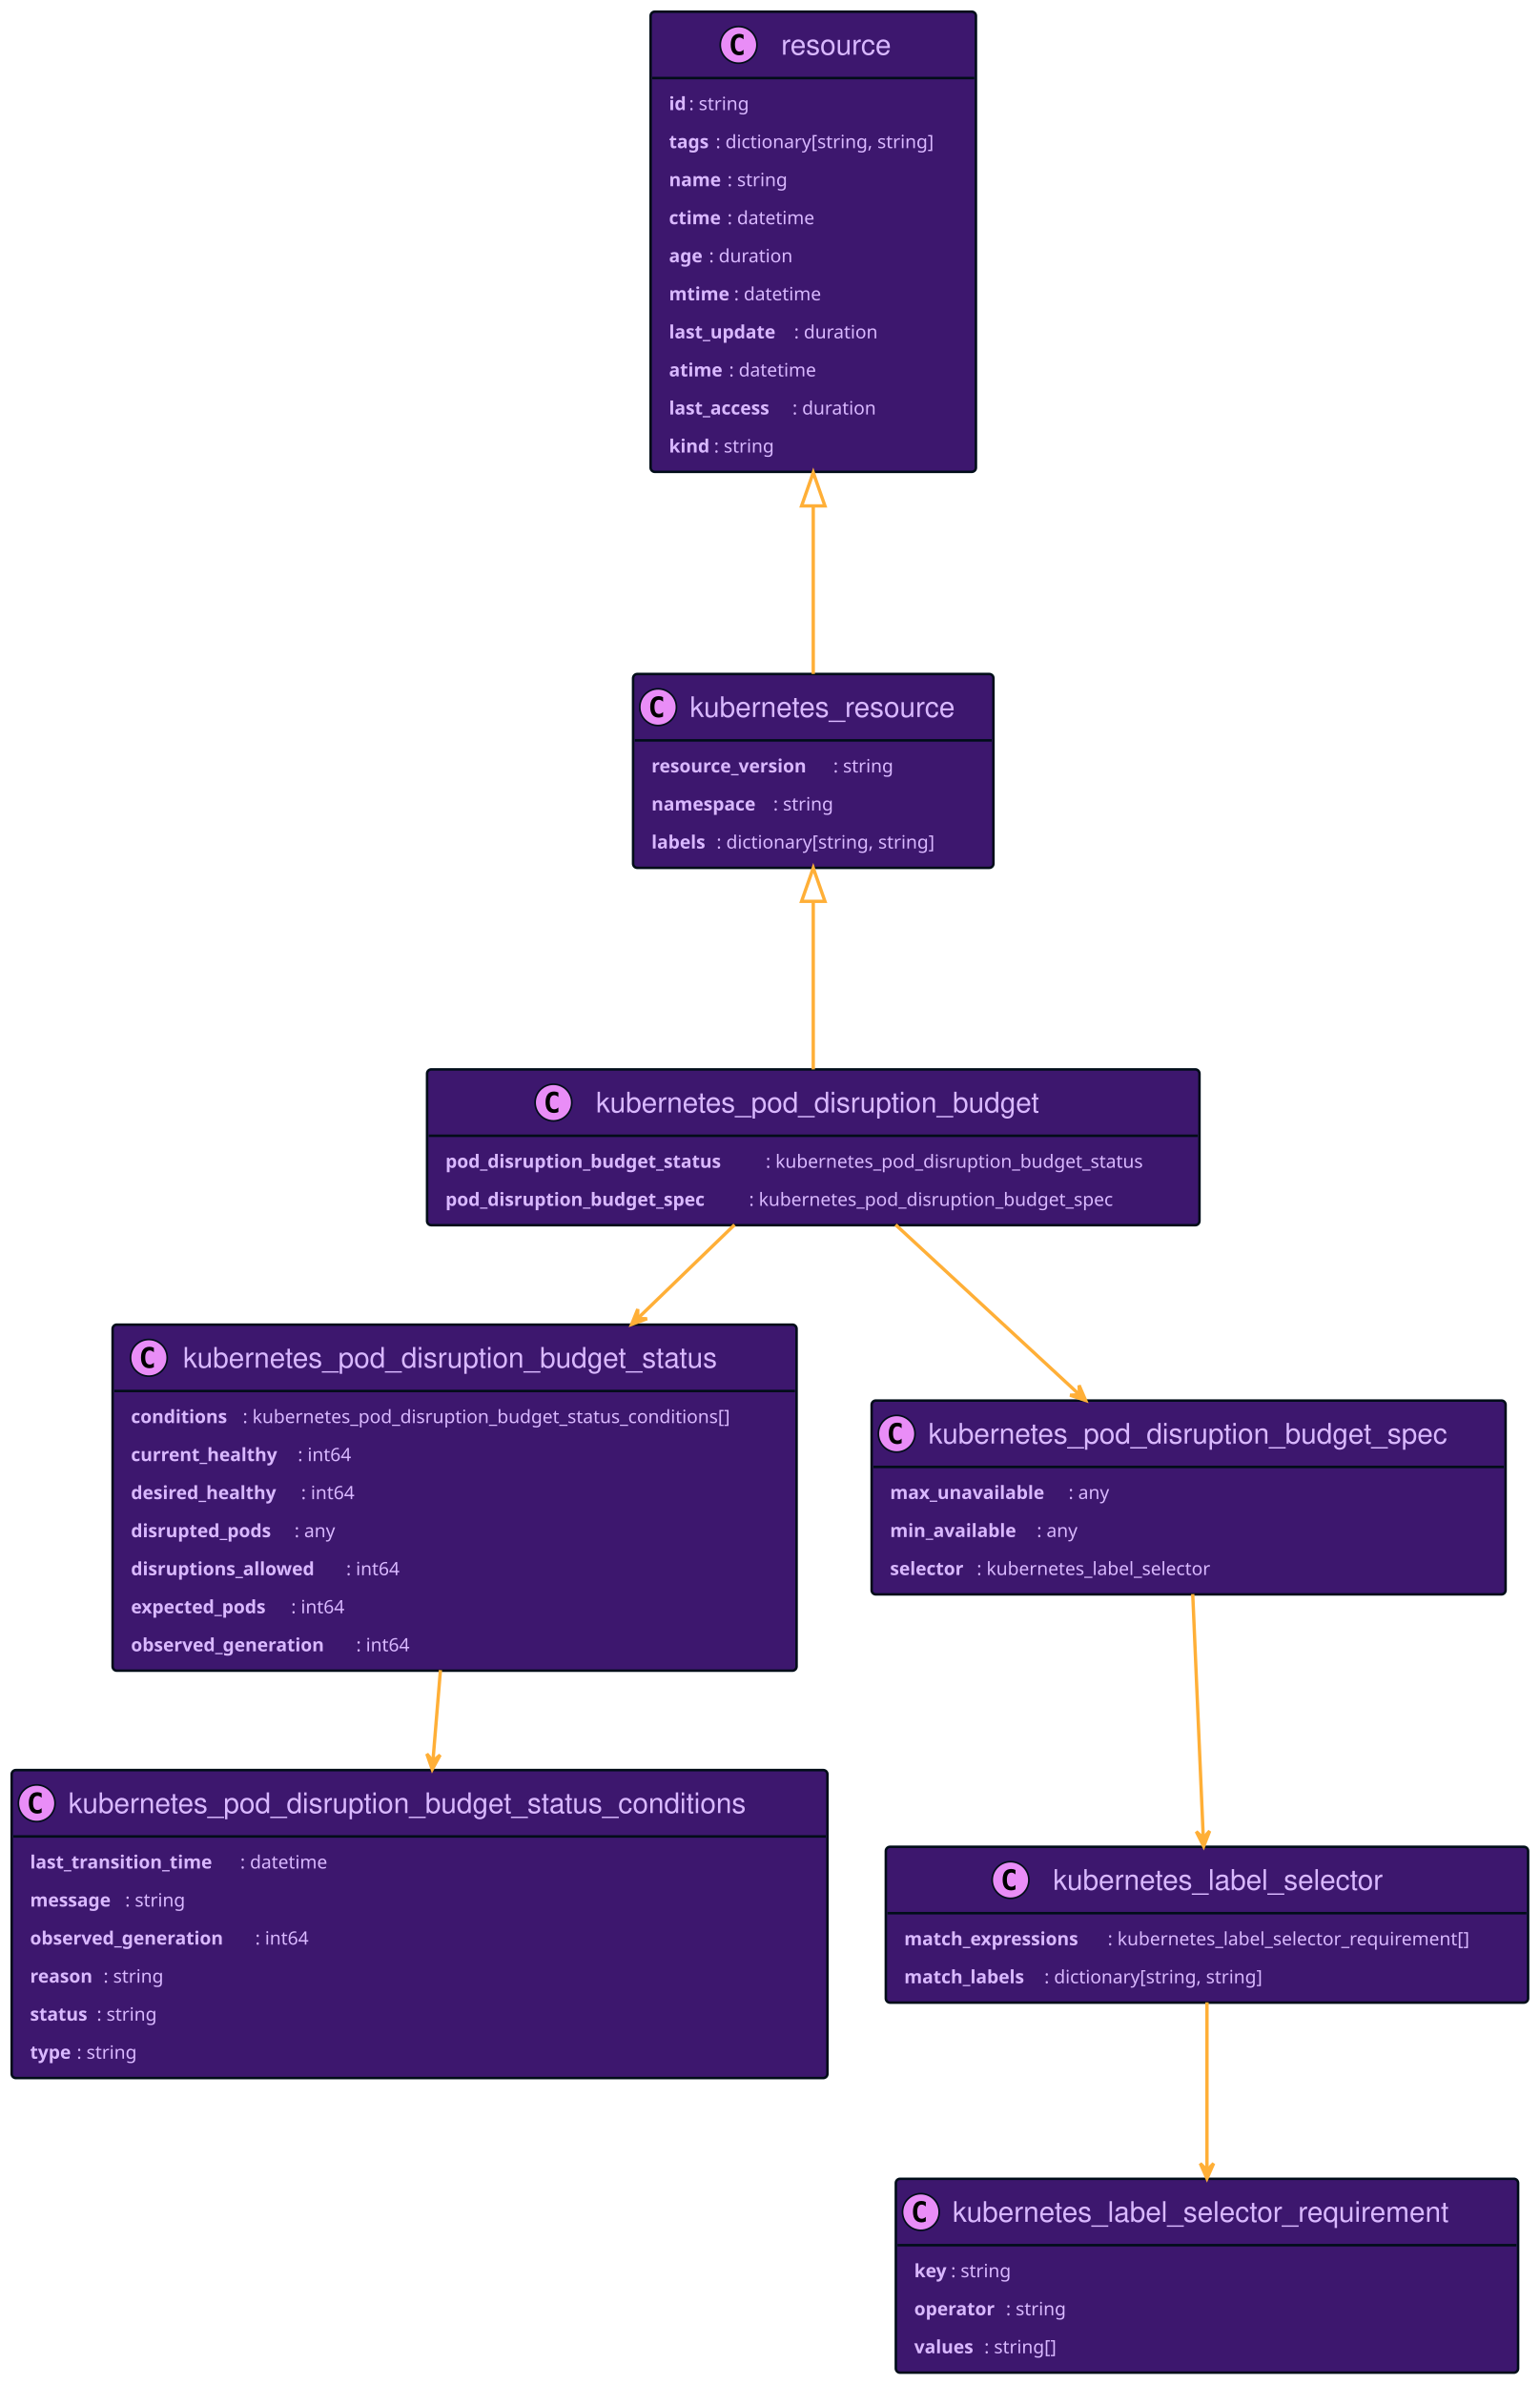
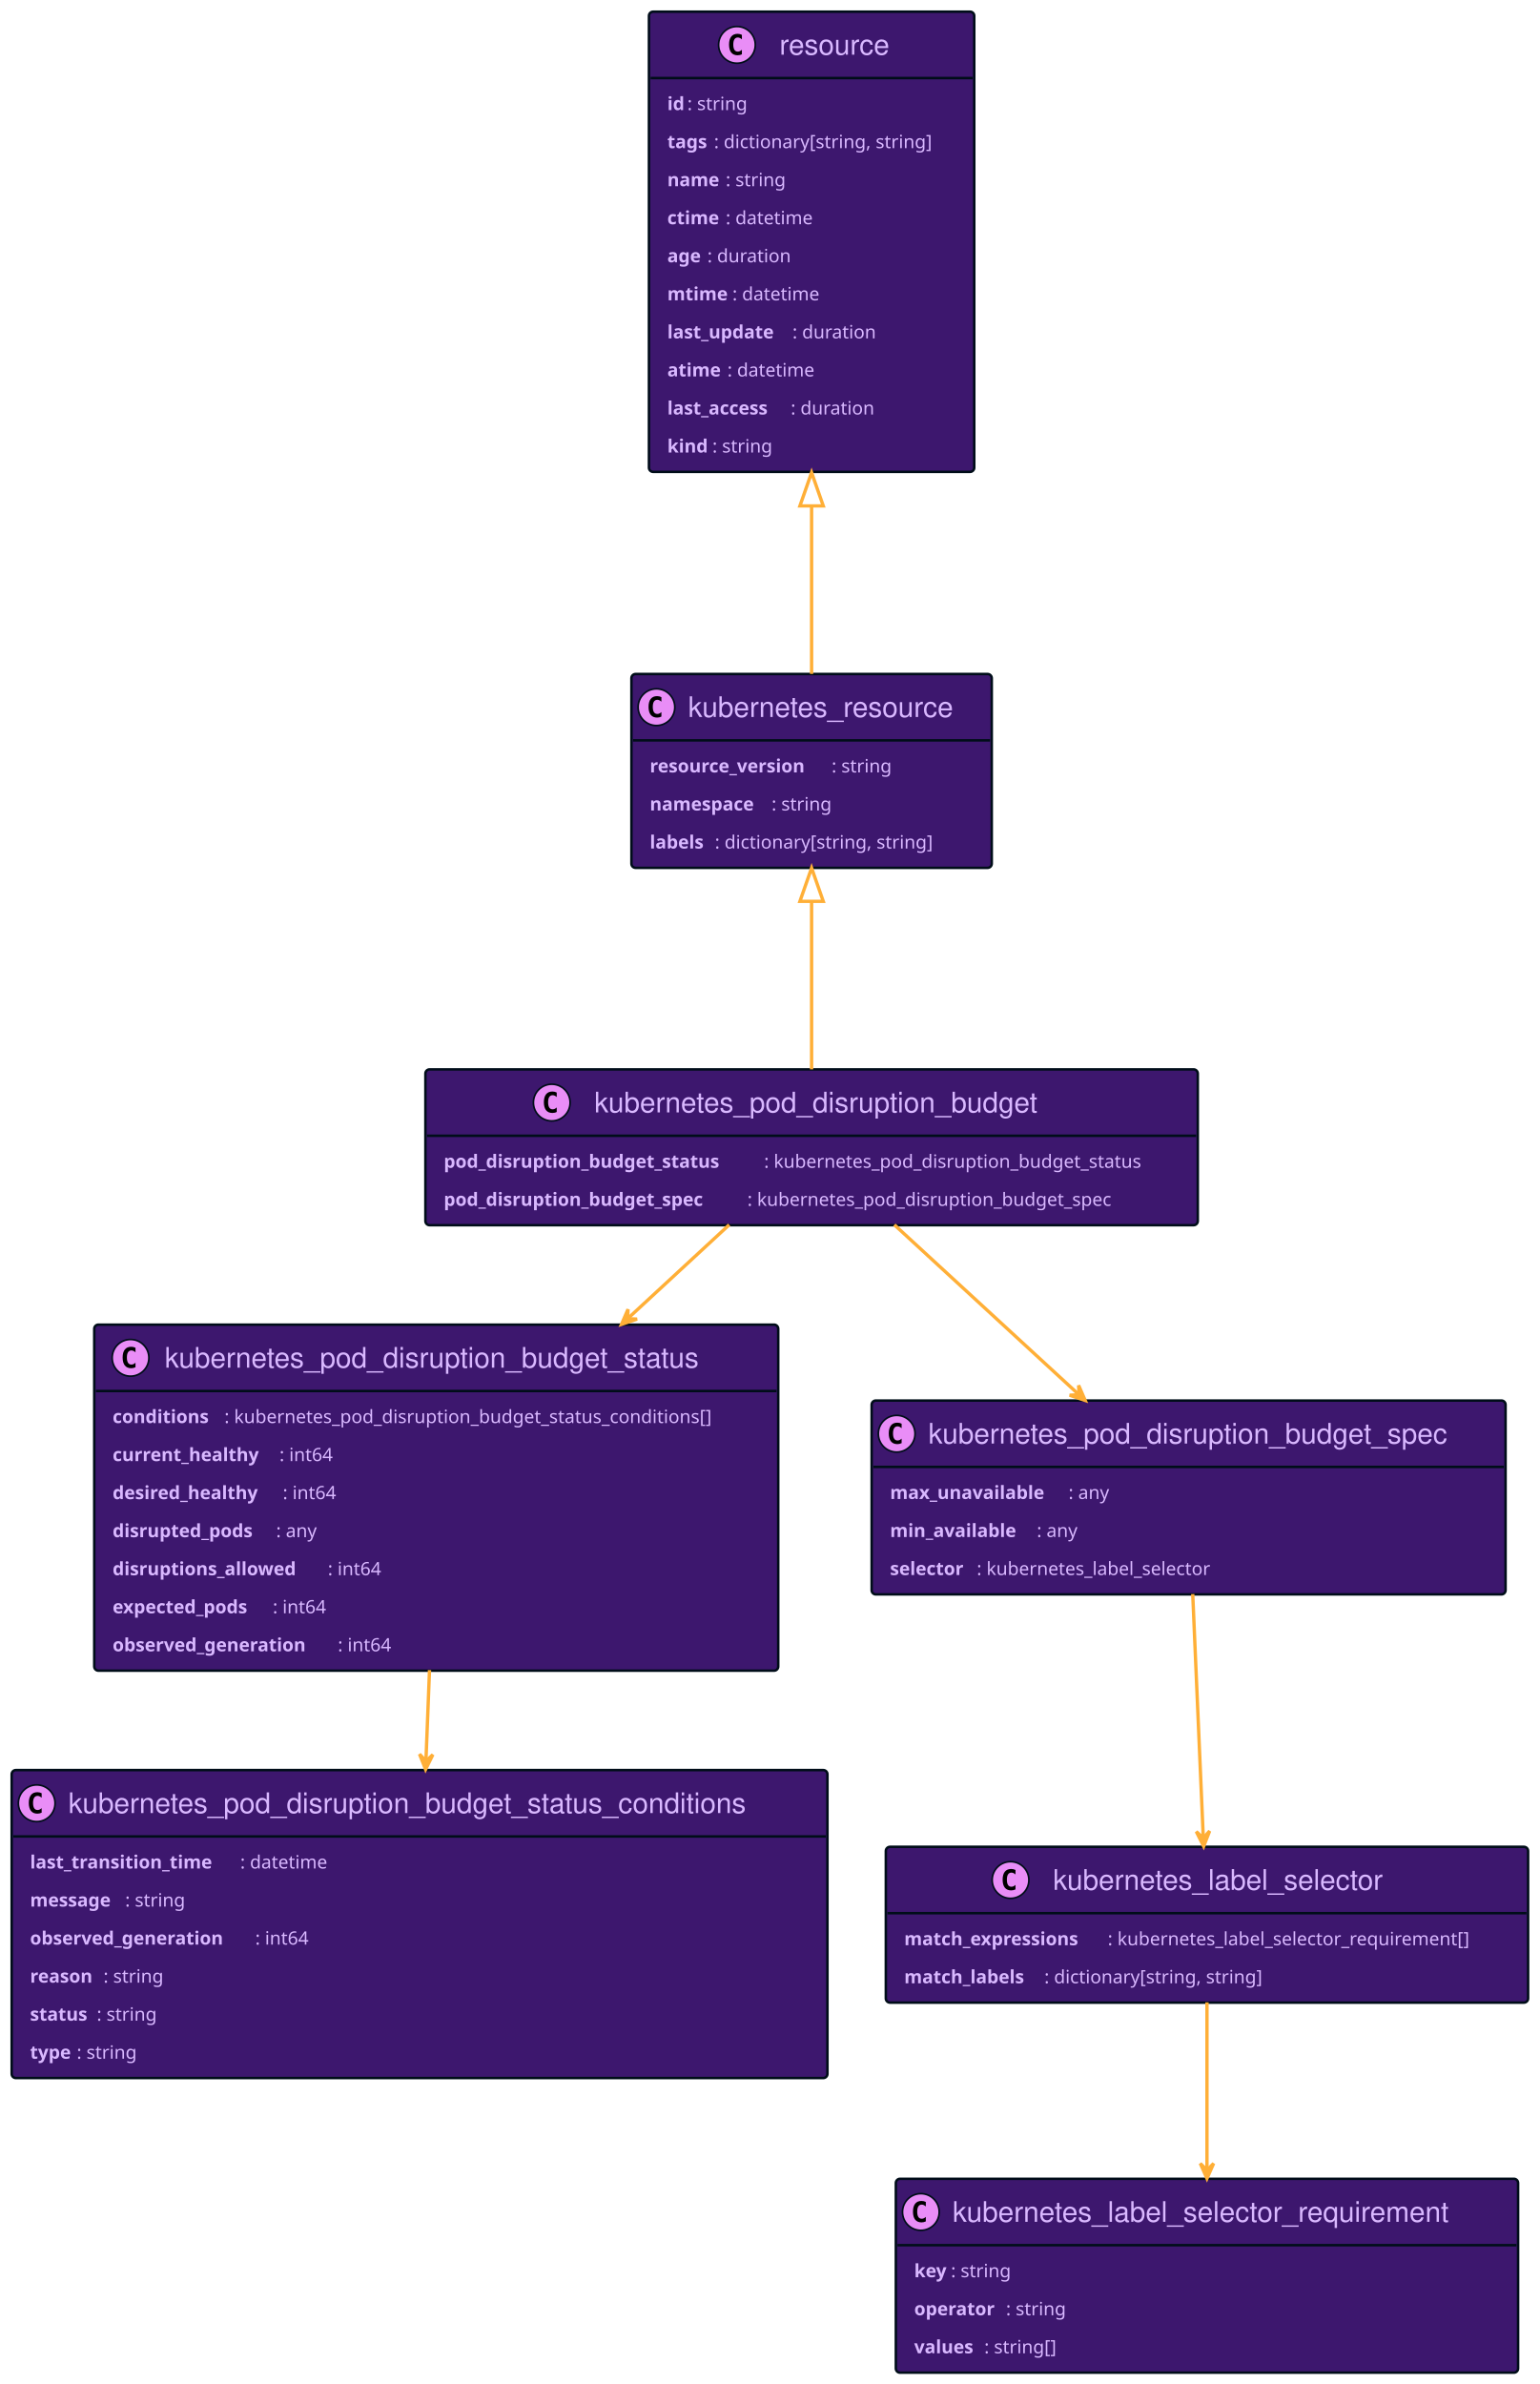
<svg xmlns="http://www.w3.org/2000/svg" xmlns:xlink="http://www.w3.org/1999/xlink" width="923" height="1429" preserveAspectRatio="none" style="width:923px;height:1429px;background:#00000000">
-   <a xlink:actuate="onRequest" xlink:href="#a" xlink:show="new" xlink:title="#kubernetes_resource" xlink:type="simple" target="_top">
-     <rect id="a" width="216" height="116.203" x="379.5" y="404" fill="#3D176E" rx="2.5" ry="2.5" style="stroke:#000d19;stroke-width:1.5" />
-     <circle cx="394.5" cy="423.894" r="11" fill="#E98DF7" style="stroke:#000d19;stroke-width:1" />
-     <path d="M397.469 429.535q-.578.297-1.219.438-.64.156-1.344.156-2.5 0-3.828-1.64-1.312-1.657-1.312-4.782t1.312-4.781q1.328-1.656 3.828-1.656.703 0 1.344.156.656.156 1.219.453v2.719q-.625-.579-1.219-.844-.594-.281-1.219-.281-1.344 0-2.031 1.078-.688 1.062-.688 3.156 0 2.094.688 3.172.688 1.062 2.031 1.062.625 0 1.219-.265.594-.281 1.219-.86v2.72Z" />
-     <text x="413.5" y="429.78" fill="#D9B8FF" font-family="Helvetica" font-size="17" textLength="174">kubernetes_resource</text>
-     <path d="M380.5 443.789h214" style="stroke:#000d19;stroke-width:1.5" />
-     <text x="390.5" y="463" fill="#D9B8FF" font-family="sans-serif" font-size="11" font-weight="bold" textLength="109">resource_version</text>
-     <text x="499.5" y="463" fill="#D9B8FF" font-family="sans-serif" font-size="11" textLength="41">: string</text>
-     <text x="390.5" y="485.804" fill="#D9B8FF" font-family="sans-serif" font-size="11" font-weight="bold" textLength="73">namespace</text>
-     <text x="463.5" y="485.804" fill="#D9B8FF" font-family="sans-serif" font-size="11" textLength="41">: string</text>
-     <text x="390.5" y="508.609" fill="#D9B8FF" font-family="sans-serif" font-size="11" font-weight="bold" textLength="39">labels</text>
-     <text x="429.5" y="508.609" fill="#D9B8FF" font-family="sans-serif" font-size="11" textLength="145">: dictionary[string, string]</text>
+   <a xlink:actuate="onRequest" xlink:href="#a" xlink:show="new" xlink:title="#resource" xlink:type="simple" target="_top">
+     <rect id="a" width="195" height="275.836" x="389" y="7" fill="#3D176E" rx="2.5" ry="2.5" style="stroke:#000d19;stroke-width:1.5" />
+     <circle cx="441.75" cy="26.895" r="11" fill="#E98DF7" style="stroke:#000d19;stroke-width:1" />
+     <path d="M444.719 32.535q-.578.297-1.219.438-.64.156-1.344.156-2.5 0-3.828-1.64-1.312-1.657-1.312-4.782t1.312-4.781q1.328-1.656 3.828-1.656.703 0 1.344.156.656.156 1.219.453v2.719q-.625-.578-1.219-.844-.594-.281-1.219-.281-1.344 0-2.031 1.078-.688 1.062-.688 3.156 0 2.094.688 3.172.688 1.062 2.031 1.062.625 0 1.219-.265.594-.281 1.219-.86v2.72Z" />
+     <text x="467.25" y="32.78" fill="#D9B8FF" font-family="Helvetica" font-size="17" textLength="71">resource</text>
+     <path d="M390 46.789h193" style="stroke:#000d19;stroke-width:1.5" />
+     <text x="400" y="65.999" fill="#D9B8FF" font-family="sans-serif" font-size="11" font-weight="bold" textLength="12">id</text>
+     <text x="412" y="65.999" fill="#D9B8FF" font-family="sans-serif" font-size="11" textLength="41">: string</text>
+     <text x="400" y="88.804" fill="#D9B8FF" font-family="sans-serif" font-size="11" font-weight="bold" textLength="28">tags</text>
+     <text x="428" y="88.804" fill="#D9B8FF" font-family="sans-serif" font-size="11" textLength="145">: dictionary[string, string]</text>
+     <text x="400" y="111.609" fill="#D9B8FF" font-family="sans-serif" font-size="11" font-weight="bold" textLength="35">name</text>
+     <text x="435" y="111.609" fill="#D9B8FF" font-family="sans-serif" font-size="11" textLength="41">: string</text>
+     <text x="400" y="134.414" fill="#D9B8FF" font-family="sans-serif" font-size="11" font-weight="bold" textLength="35">ctime</text>
+     <text x="435" y="134.414" fill="#D9B8FF" font-family="sans-serif" font-size="11" textLength="58">: datetime</text>
+     <text x="400" y="157.218" fill="#D9B8FF" font-family="sans-serif" font-size="11" font-weight="bold" textLength="24">age</text>
+     <text x="424" y="157.218" fill="#D9B8FF" font-family="sans-serif" font-size="11" textLength="55">: duration</text>
+     <text x="400" y="180.023" fill="#D9B8FF" font-family="sans-serif" font-size="11" font-weight="bold" textLength="39">mtime</text>
+     <text x="439" y="180.023" fill="#D9B8FF" font-family="sans-serif" font-size="11" textLength="58">: datetime</text>
+     <text x="400" y="202.828" fill="#D9B8FF" font-family="sans-serif" font-size="11" font-weight="bold" textLength="75">last_update</text>
+     <text x="475" y="202.828" fill="#D9B8FF" font-family="sans-serif" font-size="11" textLength="55">: duration</text>
+     <text x="400" y="225.632" fill="#D9B8FF" font-family="sans-serif" font-size="11" font-weight="bold" textLength="36">atime</text>
+     <text x="436" y="225.632" fill="#D9B8FF" font-family="sans-serif" font-size="11" textLength="58">: datetime</text>
+     <text x="400" y="248.437" fill="#D9B8FF" font-family="sans-serif" font-size="11" font-weight="bold" textLength="74">last_access</text>
+     <text x="474" y="248.437" fill="#D9B8FF" font-family="sans-serif" font-size="11" textLength="55">: duration</text>
+     <text x="400" y="271.242" fill="#D9B8FF" font-family="sans-serif" font-size="11" font-weight="bold" textLength="27">kind</text>
+     <text x="427" y="271.242" fill="#D9B8FF" font-family="sans-serif" font-size="11" textLength="41">: string</text>
  </a>
-   <a xlink:actuate="onRequest" xlink:href="#b" xlink:show="new" xlink:title="#resource" xlink:type="simple" target="_top">
-     <rect id="b" width="195" height="275.836" x="390" y="7" fill="#3D176E" rx="2.5" ry="2.5" style="stroke:#000d19;stroke-width:1.5" />
-     <circle cx="442.75" cy="26.895" r="11" fill="#E98DF7" style="stroke:#000d19;stroke-width:1" />
-     <path d="M445.719 32.535q-.578.297-1.219.438-.64.156-1.344.156-2.5 0-3.828-1.64-1.312-1.657-1.312-4.782t1.312-4.781q1.328-1.656 3.828-1.656.703 0 1.344.156.656.156 1.219.453v2.719q-.625-.578-1.219-.844-.594-.281-1.219-.281-1.344 0-2.031 1.078-.688 1.062-.688 3.156 0 2.094.688 3.172.688 1.062 2.031 1.062.625 0 1.219-.265.594-.281 1.219-.86v2.72Z" />
-     <text x="468.25" y="32.78" fill="#D9B8FF" font-family="Helvetica" font-size="17" textLength="71">resource</text>
-     <path d="M391 46.789h193" style="stroke:#000d19;stroke-width:1.5" />
-     <text x="401" y="65.999" fill="#D9B8FF" font-family="sans-serif" font-size="11" font-weight="bold" textLength="12">id</text>
-     <text x="413" y="65.999" fill="#D9B8FF" font-family="sans-serif" font-size="11" textLength="41">: string</text>
-     <text x="401" y="88.804" fill="#D9B8FF" font-family="sans-serif" font-size="11" font-weight="bold" textLength="28">tags</text>
-     <text x="429" y="88.804" fill="#D9B8FF" font-family="sans-serif" font-size="11" textLength="145">: dictionary[string, string]</text>
-     <text x="401" y="111.609" fill="#D9B8FF" font-family="sans-serif" font-size="11" font-weight="bold" textLength="35">name</text>
-     <text x="436" y="111.609" fill="#D9B8FF" font-family="sans-serif" font-size="11" textLength="41">: string</text>
-     <text x="401" y="134.414" fill="#D9B8FF" font-family="sans-serif" font-size="11" font-weight="bold" textLength="35">ctime</text>
-     <text x="436" y="134.414" fill="#D9B8FF" font-family="sans-serif" font-size="11" textLength="58">: datetime</text>
-     <text x="401" y="157.218" fill="#D9B8FF" font-family="sans-serif" font-size="11" font-weight="bold" textLength="24">age</text>
-     <text x="425" y="157.218" fill="#D9B8FF" font-family="sans-serif" font-size="11" textLength="55">: duration</text>
-     <text x="401" y="180.023" fill="#D9B8FF" font-family="sans-serif" font-size="11" font-weight="bold" textLength="39">mtime</text>
-     <text x="440" y="180.023" fill="#D9B8FF" font-family="sans-serif" font-size="11" textLength="58">: datetime</text>
-     <text x="401" y="202.828" fill="#D9B8FF" font-family="sans-serif" font-size="11" font-weight="bold" textLength="75">last_update</text>
-     <text x="476" y="202.828" fill="#D9B8FF" font-family="sans-serif" font-size="11" textLength="55">: duration</text>
-     <text x="401" y="225.632" fill="#D9B8FF" font-family="sans-serif" font-size="11" font-weight="bold" textLength="36">atime</text>
-     <text x="437" y="225.632" fill="#D9B8FF" font-family="sans-serif" font-size="11" textLength="58">: datetime</text>
-     <text x="401" y="248.437" fill="#D9B8FF" font-family="sans-serif" font-size="11" font-weight="bold" textLength="74">last_access</text>
-     <text x="475" y="248.437" fill="#D9B8FF" font-family="sans-serif" font-size="11" textLength="55">: duration</text>
-     <text x="401" y="271.242" fill="#D9B8FF" font-family="sans-serif" font-size="11" font-weight="bold" textLength="27">kind</text>
-     <text x="428" y="271.242" fill="#D9B8FF" font-family="sans-serif" font-size="11" textLength="41">: string</text>
+   <a xlink:actuate="onRequest" xlink:href="#b" xlink:show="new" xlink:title="#kubernetes_resource" xlink:type="simple" target="_top">
+     <rect id="b" width="216" height="116.203" x="378.5" y="404" fill="#3D176E" rx="2.5" ry="2.5" style="stroke:#000d19;stroke-width:1.5" />
+     <circle cx="393.5" cy="423.894" r="11" fill="#E98DF7" style="stroke:#000d19;stroke-width:1" />
+     <path d="M396.469 429.535q-.578.297-1.219.438-.64.156-1.344.156-2.5 0-3.828-1.64-1.312-1.657-1.312-4.782t1.312-4.781q1.328-1.656 3.828-1.656.703 0 1.344.156.656.156 1.219.453v2.719q-.625-.579-1.219-.844-.594-.281-1.219-.281-1.344 0-2.031 1.078-.688 1.062-.688 3.156 0 2.094.688 3.172.688 1.062 2.031 1.062.625 0 1.219-.265.594-.281 1.219-.86v2.72Z" />
+     <text x="412.5" y="429.78" fill="#D9B8FF" font-family="Helvetica" font-size="17" textLength="174">kubernetes_resource</text>
+     <path d="M379.5 443.789h214" style="stroke:#000d19;stroke-width:1.5" />
+     <text x="389.5" y="463" fill="#D9B8FF" font-family="sans-serif" font-size="11" font-weight="bold" textLength="109">resource_version</text>
+     <text x="498.5" y="463" fill="#D9B8FF" font-family="sans-serif" font-size="11" textLength="41">: string</text>
+     <text x="389.5" y="485.804" fill="#D9B8FF" font-family="sans-serif" font-size="11" font-weight="bold" textLength="73">namespace</text>
+     <text x="462.5" y="485.804" fill="#D9B8FF" font-family="sans-serif" font-size="11" textLength="41">: string</text>
+     <text x="389.5" y="508.609" fill="#D9B8FF" font-family="sans-serif" font-size="11" font-weight="bold" textLength="39">labels</text>
+     <text x="428.5" y="508.609" fill="#D9B8FF" font-family="sans-serif" font-size="11" textLength="145">: dictionary[string, string]</text>
  </a>
  <a xlink:actuate="onRequest" xlink:href="#c" xlink:show="new" xlink:title="#kubernetes_label_selector" xlink:type="simple" target="_top">
    <rect id="c" width="385" height="93.398" x="531" y="1107" fill="#3D176E" rx="2.5" ry="2.5" style="stroke:#000d19;stroke-width:1.5" />
    <circle cx="605.75" cy="1126.895" r="11" fill="#E98DF7" style="stroke:#000d19;stroke-width:1" />
    <path d="M608.719 1132.535q-.578.297-1.219.438-.64.156-1.344.156-2.5 0-3.828-1.64-1.312-1.657-1.312-4.782t1.312-4.781q1.328-1.656 3.828-1.656.703 0 1.344.156.656.156 1.219.453v2.719q-.625-.578-1.219-.844-.594-.281-1.219-.281-1.343 0-2.031 1.078-.688 1.062-.688 3.156 0 2.094.688 3.172.688 1.062 2.031 1.062.625 0 1.219-.265.594-.281 1.219-.86v2.72Z" />
    <text x="631.25" y="1132.78" fill="#D9B8FF" font-family="Helvetica" font-size="17" textLength="217">kubernetes_label_selector</text>
    <path d="M532 1146.789h383" style="stroke:#000d19;stroke-width:1.5" />
    <text x="542" y="1165.999" fill="#D9B8FF" font-family="sans-serif" font-size="11" font-weight="bold" textLength="122">match_expressions</text>
    <text x="664" y="1165.999" fill="#D9B8FF" font-family="sans-serif" font-size="11" textLength="241">: kubernetes_label_selector_requirement[]</text>
    <text x="542" y="1188.804" fill="#D9B8FF" font-family="sans-serif" font-size="11" font-weight="bold" textLength="84">match_labels</text>
    <text x="626" y="1188.804" fill="#D9B8FF" font-family="sans-serif" font-size="11" textLength="145">: dictionary[string, string]</text>
  </a>
  <a xlink:actuate="onRequest" xlink:href="#d" xlink:show="new" xlink:title="#kubernetes_label_selector_requirement" xlink:type="simple" target="_top">
    <rect id="d" width="373" height="116.203" x="537" y="1306" fill="#3D176E" rx="2.5" ry="2.5" style="stroke:#000d19;stroke-width:1.5" />
    <circle cx="552" cy="1325.895" r="11" fill="#E98DF7" style="stroke:#000d19;stroke-width:1" />
    <path d="M554.969 1331.535q-.578.297-1.219.438-.64.156-1.344.156-2.5 0-3.828-1.64-1.312-1.657-1.312-4.782t1.312-4.781q1.328-1.656 3.828-1.656.703 0 1.344.156.656.156 1.219.453v2.719q-.625-.578-1.219-.844-.594-.281-1.219-.281-1.343 0-2.031 1.078-.688 1.062-.688 3.156 0 2.094.688 3.172.688 1.062 2.031 1.062.625 0 1.219-.265.594-.281 1.219-.86v2.72Z" />
    <text x="571" y="1331.78" fill="#D9B8FF" font-family="Helvetica" font-size="17" textLength="331">kubernetes_label_selector_requirement</text>
    <path d="M538 1345.789h371" style="stroke:#000d19;stroke-width:1.5" />
    <text x="548" y="1364.999" fill="#D9B8FF" font-family="sans-serif" font-size="11" font-weight="bold" textLength="22">key</text>
    <text x="570" y="1364.999" fill="#D9B8FF" font-family="sans-serif" font-size="11" textLength="41">: string</text>
    <text x="548" y="1387.804" fill="#D9B8FF" font-family="sans-serif" font-size="11" font-weight="bold" textLength="55">operator</text>
    <text x="603" y="1387.804" fill="#D9B8FF" font-family="sans-serif" font-size="11" textLength="41">: string</text>
    <text x="548" y="1410.609" fill="#D9B8FF" font-family="sans-serif" font-size="11" font-weight="bold" textLength="42">values</text>
    <text x="590" y="1410.609" fill="#D9B8FF" font-family="sans-serif" font-size="11" textLength="49">: string[]</text>
  </a>
  <a xlink:actuate="onRequest" xlink:href="#e" xlink:show="new" xlink:title="#kubernetes_pod_disruption_budget_status" xlink:type="simple" target="_top">
-     <rect id="e" width="410" height="207.422" x="67.5" y="794" fill="#3D176E" rx="2.5" ry="2.5" style="stroke:#000d19;stroke-width:1.5" />
-     <circle cx="89.25" cy="813.894" r="11" fill="#E98DF7" style="stroke:#000d19;stroke-width:1" />
-     <path d="M92.219 819.535q-.578.297-1.219.438-.64.156-1.344.156-2.5 0-3.828-1.64-1.312-1.657-1.312-4.782t1.312-4.781q1.328-1.657 3.828-1.657.703 0 1.344.157.656.156 1.219.453v2.719q-.625-.578-1.219-.844-.594-.281-1.219-.281-1.344 0-2.031 1.078-.688 1.062-.688 3.156 0 2.094.688 3.172.688 1.062 2.031 1.062.625 0 1.219-.265.594-.282 1.219-.86v2.72Z" />
-     <text x="109.75" y="819.78" fill="#D9B8FF" font-family="Helvetica" font-size="17" textLength="353">kubernetes_pod_disruption_budget_status</text>
-     <path d="M68.5 833.789h408" style="stroke:#000d19;stroke-width:1.5" />
-     <text x="78.5" y="853" fill="#D9B8FF" font-family="sans-serif" font-size="11" font-weight="bold" textLength="67">conditions</text>
-     <text x="145.5" y="853" fill="#D9B8FF" font-family="sans-serif" font-size="11" textLength="321">: kubernetes_pod_disruption_budget_status_conditions[]</text>
-     <text x="78.5" y="875.804" fill="#D9B8FF" font-family="sans-serif" font-size="11" font-weight="bold" textLength="100">current_healthy</text>
-     <text x="178.5" y="875.804" fill="#D9B8FF" font-family="sans-serif" font-size="11" textLength="36">: int64</text>
-     <text x="78.5" y="898.609" fill="#D9B8FF" font-family="sans-serif" font-size="11" font-weight="bold" textLength="102">desired_healthy</text>
-     <text x="180.5" y="898.609" fill="#D9B8FF" font-family="sans-serif" font-size="11" textLength="36">: int64</text>
-     <text x="78.5" y="921.414" fill="#D9B8FF" font-family="sans-serif" font-size="11" font-weight="bold" textLength="98">disrupted_pods</text>
-     <text x="176.5" y="921.414" fill="#D9B8FF" font-family="sans-serif" font-size="11" textLength="28">: any</text>
-     <text x="78.5" y="944.218" fill="#D9B8FF" font-family="sans-serif" font-size="11" font-weight="bold" textLength="129">disruptions_allowed</text>
-     <text x="207.5" y="944.218" fill="#D9B8FF" font-family="sans-serif" font-size="11" textLength="36">: int64</text>
-     <text x="78.5" y="967.023" fill="#D9B8FF" font-family="sans-serif" font-size="11" font-weight="bold" textLength="96">expected_pods</text>
-     <text x="174.5" y="967.023" fill="#D9B8FF" font-family="sans-serif" font-size="11" textLength="36">: int64</text>
-     <text x="78.5" y="989.828" fill="#D9B8FF" font-family="sans-serif" font-size="11" font-weight="bold" textLength="135">observed_generation</text>
-     <text x="213.5" y="989.828" fill="#D9B8FF" font-family="sans-serif" font-size="11" textLength="36">: int64</text>
+     <rect id="e" width="410" height="207.422" x="56.5" y="794" fill="#3D176E" rx="2.5" ry="2.5" style="stroke:#000d19;stroke-width:1.5" />
+     <circle cx="78.25" cy="813.894" r="11" fill="#E98DF7" style="stroke:#000d19;stroke-width:1" />
+     <path d="M81.219 819.535q-.578.297-1.219.438-.64.156-1.344.156-2.5 0-3.828-1.64-1.312-1.657-1.312-4.782t1.312-4.781q1.328-1.657 3.828-1.657.703 0 1.344.157.656.156 1.219.453v2.719q-.625-.578-1.219-.844-.594-.281-1.219-.281-1.344 0-2.031 1.078-.688 1.062-.688 3.156 0 2.094.688 3.172.688 1.062 2.031 1.062.625 0 1.219-.265.594-.282 1.219-.86v2.72Z" />
+     <text x="98.75" y="819.78" fill="#D9B8FF" font-family="Helvetica" font-size="17" textLength="353">kubernetes_pod_disruption_budget_status</text>
+     <path d="M57.5 833.789h408" style="stroke:#000d19;stroke-width:1.5" />
+     <text x="67.5" y="853" fill="#D9B8FF" font-family="sans-serif" font-size="11" font-weight="bold" textLength="67">conditions</text>
+     <text x="134.5" y="853" fill="#D9B8FF" font-family="sans-serif" font-size="11" textLength="321">: kubernetes_pod_disruption_budget_status_conditions[]</text>
+     <text x="67.5" y="875.804" fill="#D9B8FF" font-family="sans-serif" font-size="11" font-weight="bold" textLength="100">current_healthy</text>
+     <text x="167.5" y="875.804" fill="#D9B8FF" font-family="sans-serif" font-size="11" textLength="36">: int64</text>
+     <text x="67.5" y="898.609" fill="#D9B8FF" font-family="sans-serif" font-size="11" font-weight="bold" textLength="102">desired_healthy</text>
+     <text x="169.5" y="898.609" fill="#D9B8FF" font-family="sans-serif" font-size="11" textLength="36">: int64</text>
+     <text x="67.5" y="921.414" fill="#D9B8FF" font-family="sans-serif" font-size="11" font-weight="bold" textLength="98">disrupted_pods</text>
+     <text x="165.5" y="921.414" fill="#D9B8FF" font-family="sans-serif" font-size="11" textLength="28">: any</text>
+     <text x="67.5" y="944.218" fill="#D9B8FF" font-family="sans-serif" font-size="11" font-weight="bold" textLength="129">disruptions_allowed</text>
+     <text x="196.5" y="944.218" fill="#D9B8FF" font-family="sans-serif" font-size="11" textLength="36">: int64</text>
+     <text x="67.5" y="967.023" fill="#D9B8FF" font-family="sans-serif" font-size="11" font-weight="bold" textLength="96">expected_pods</text>
+     <text x="163.5" y="967.023" fill="#D9B8FF" font-family="sans-serif" font-size="11" textLength="36">: int64</text>
+     <text x="67.5" y="989.828" fill="#D9B8FF" font-family="sans-serif" font-size="11" font-weight="bold" textLength="135">observed_generation</text>
+     <text x="202.5" y="989.828" fill="#D9B8FF" font-family="sans-serif" font-size="11" textLength="36">: int64</text>
  </a>
  <a xlink:actuate="onRequest" xlink:href="#f" xlink:show="new" xlink:title="#kubernetes_pod_disruption_budget_status_conditions" xlink:type="simple" target="_top">
    <rect id="f" width="489" height="184.617" x="7" y="1061" fill="#3D176E" rx="2.5" ry="2.5" style="stroke:#000d19;stroke-width:1.5" />
    <circle cx="22" cy="1080.895" r="11" fill="#E98DF7" style="stroke:#000d19;stroke-width:1" />
    <path d="M24.969 1086.535q-.578.297-1.219.438-.64.156-1.344.156-2.5 0-3.828-1.64-1.312-1.657-1.312-4.782t1.312-4.781q1.328-1.656 3.828-1.656.703 0 1.344.156.656.156 1.219.453v2.719q-.625-.578-1.219-.844-.594-.281-1.219-.281-1.343 0-2.031 1.078-.688 1.062-.688 3.156 0 2.094.688 3.172.688 1.062 2.031 1.062.625 0 1.219-.265.594-.281 1.219-.86v2.72Z" />
    <text x="41" y="1086.78" fill="#D9B8FF" font-family="Helvetica" font-size="17" textLength="447">kubernetes_pod_disruption_budget_status_conditions</text>
    <path d="M8 1100.789h487" style="stroke:#000d19;stroke-width:1.5" />
    <text x="18" y="1119.999" fill="#D9B8FF" font-family="sans-serif" font-size="11" font-weight="bold" textLength="126">last_transition_time</text>
    <text x="144" y="1119.999" fill="#D9B8FF" font-family="sans-serif" font-size="11" textLength="58">: datetime</text>
    <text x="18" y="1142.804" fill="#D9B8FF" font-family="sans-serif" font-size="11" font-weight="bold" textLength="57">message</text>
    <text x="75" y="1142.804" fill="#D9B8FF" font-family="sans-serif" font-size="11" textLength="41">: string</text>
    <text x="18" y="1165.609" fill="#D9B8FF" font-family="sans-serif" font-size="11" font-weight="bold" textLength="135">observed_generation</text>
    <text x="153" y="1165.609" fill="#D9B8FF" font-family="sans-serif" font-size="11" textLength="36">: int64</text>
    <text x="18" y="1188.414" fill="#D9B8FF" font-family="sans-serif" font-size="11" font-weight="bold" textLength="44">reason</text>
    <text x="62" y="1188.414" fill="#D9B8FF" font-family="sans-serif" font-size="11" textLength="41">: string</text>
    <text x="18" y="1211.218" fill="#D9B8FF" font-family="sans-serif" font-size="11" font-weight="bold" textLength="40">status</text>
    <text x="58" y="1211.218" fill="#D9B8FF" font-family="sans-serif" font-size="11" textLength="41">: string</text>
    <text x="18" y="1234.023" fill="#D9B8FF" font-family="sans-serif" font-size="11" font-weight="bold" textLength="28">type</text>
    <text x="46" y="1234.023" fill="#D9B8FF" font-family="sans-serif" font-size="11" textLength="41">: string</text>
  </a>
  <a xlink:actuate="onRequest" xlink:href="#g" xlink:show="new" xlink:title="#kubernetes_pod_disruption_budget" xlink:type="simple" target="_top">
-     <rect id="g" width="463" height="93.398" x="256" y="641" fill="#3D176E" rx="2.5" ry="2.5" style="stroke:#000d19;stroke-width:1.5" />
-     <circle cx="331.75" cy="660.894" r="11" fill="#E98DF7" style="stroke:#000d19;stroke-width:1" />
-     <path d="M334.719 666.535q-.578.297-1.219.438-.64.156-1.344.156-2.5 0-3.828-1.64-1.312-1.657-1.312-4.782t1.312-4.781q1.328-1.657 3.828-1.657.703 0 1.344.157.656.156 1.219.453v2.719q-.625-.578-1.219-.844-.594-.281-1.219-.281-1.344 0-2.031 1.078-.688 1.062-.688 3.156 0 2.094.688 3.172.688 1.062 2.031 1.062.625 0 1.219-.265.594-.282 1.219-.86v2.72Z" />
-     <text x="357.25" y="666.78" fill="#D9B8FF" font-family="Helvetica" font-size="17" textLength="293">kubernetes_pod_disruption_budget</text>
-     <path d="M257 680.789h461" style="stroke:#000d19;stroke-width:1.5" />
-     <text x="267" y="700" fill="#D9B8FF" font-family="sans-serif" font-size="11" font-weight="bold" textLength="192">pod_disruption_budget_status</text>
-     <text x="459" y="700" fill="#D9B8FF" font-family="sans-serif" font-size="11" textLength="249">: kubernetes_pod_disruption_budget_status</text>
-     <text x="267" y="722.804" fill="#D9B8FF" font-family="sans-serif" font-size="11" font-weight="bold" textLength="182">pod_disruption_budget_spec</text>
-     <text x="449" y="722.804" fill="#D9B8FF" font-family="sans-serif" font-size="11" textLength="240">: kubernetes_pod_disruption_budget_spec</text>
+     <rect id="g" width="463" height="93.398" x="255" y="641" fill="#3D176E" rx="2.5" ry="2.5" style="stroke:#000d19;stroke-width:1.5" />
+     <circle cx="330.75" cy="660.894" r="11" fill="#E98DF7" style="stroke:#000d19;stroke-width:1" />
+     <path d="M333.719 666.535q-.578.297-1.219.438-.64.156-1.344.156-2.5 0-3.828-1.64-1.312-1.657-1.312-4.782t1.312-4.781q1.328-1.657 3.828-1.657.703 0 1.344.157.656.156 1.219.453v2.719q-.625-.578-1.219-.844-.594-.281-1.219-.281-1.344 0-2.031 1.078-.688 1.062-.688 3.156 0 2.094.688 3.172.688 1.062 2.031 1.062.625 0 1.219-.265.594-.282 1.219-.86v2.72Z" />
+     <text x="356.25" y="666.78" fill="#D9B8FF" font-family="Helvetica" font-size="17" textLength="293">kubernetes_pod_disruption_budget</text>
+     <path d="M256 680.789h461" style="stroke:#000d19;stroke-width:1.5" />
+     <text x="266" y="700" fill="#D9B8FF" font-family="sans-serif" font-size="11" font-weight="bold" textLength="192">pod_disruption_budget_status</text>
+     <text x="458" y="700" fill="#D9B8FF" font-family="sans-serif" font-size="11" textLength="249">: kubernetes_pod_disruption_budget_status</text>
+     <text x="266" y="722.804" fill="#D9B8FF" font-family="sans-serif" font-size="11" font-weight="bold" textLength="182">pod_disruption_budget_spec</text>
+     <text x="448" y="722.804" fill="#D9B8FF" font-family="sans-serif" font-size="11" textLength="240">: kubernetes_pod_disruption_budget_spec</text>
  </a>
  <a xlink:actuate="onRequest" xlink:href="#h" xlink:show="new" xlink:title="#kubernetes_pod_disruption_budget_spec" xlink:type="simple" target="_top">
    <rect id="h" width="380" height="116.203" x="522.5" y="839.5" fill="#3D176E" rx="2.5" ry="2.5" style="stroke:#000d19;stroke-width:1.5" />
    <circle cx="537.5" cy="859.394" r="11" fill="#E98DF7" style="stroke:#000d19;stroke-width:1" />
    <path d="M540.469 865.035q-.578.297-1.219.438-.64.156-1.344.156-2.5 0-3.828-1.64-1.312-1.657-1.312-4.782t1.312-4.781q1.328-1.657 3.828-1.657.703 0 1.344.157.656.156 1.219.453v2.719q-.625-.578-1.219-.844-.594-.281-1.219-.281-1.343 0-2.031 1.078-.688 1.062-.688 3.156 0 2.094.688 3.172.688 1.062 2.031 1.062.625 0 1.219-.265.594-.282 1.219-.86v2.72Z" />
    <text x="556.5" y="865.28" fill="#D9B8FF" font-family="Helvetica" font-size="17" textLength="338">kubernetes_pod_disruption_budget_spec</text>
    <path d="M523.5 879.289h378" style="stroke:#000d19;stroke-width:1.5" />
    <text x="533.5" y="898.5" fill="#D9B8FF" font-family="sans-serif" font-size="11" font-weight="bold" textLength="107">max_unavailable</text>
    <text x="640.5" y="898.5" fill="#D9B8FF" font-family="sans-serif" font-size="11" textLength="28">: any</text>
    <text x="533.5" y="921.304" fill="#D9B8FF" font-family="sans-serif" font-size="11" font-weight="bold" textLength="88">min_available</text>
    <text x="621.5" y="921.304" fill="#D9B8FF" font-family="sans-serif" font-size="11" textLength="28">: any</text>
    <text x="533.5" y="944.109" fill="#D9B8FF" font-family="sans-serif" font-size="11" font-weight="bold" textLength="52">selector</text>
    <text x="585.5" y="944.109" fill="#D9B8FF" font-family="sans-serif" font-size="11" textLength="157">: kubernetes_label_selector</text>
  </a>
-   <path fill="none" d="M487.5 303.49v100.47m-7-100.71 7-20 7 20h-14zm243 897.01v100.42" style="stroke:#ffaf37;stroke-width:2" />
+   <path fill="none" d="M486.5 303.49v100.47m-7-100.71 7-20 7 20h-14zm244 897.01v100.42" style="stroke:#ffaf37;stroke-width:2" />
  <path fill="#FFAF37" d="m723.5 1305.8 4-9-4 4-4-4 4 9z" style="stroke:#ffaf37;stroke-width:2" />
-   <path fill="none" d="M264.02 1001.08c-1.49 18-3.03 36.67-4.51 54.51" style="stroke:#ffaf37;stroke-width:2" />
-   <path fill="#FFAF37" d="m259.1 1060.6 4.734-8.637-4.319 3.654-3.654-4.318 3.239 9.301z" style="stroke:#ffaf37;stroke-width:2" />
-   <path fill="none" d="M487.5 540.44V641m-7-100.73 7-20 7 20h-14zm-40.18 193.88c-17.23 16.66-37.5 36.27-57.89 56" style="stroke:#ffaf37;stroke-width:2" />
-   <path fill="#FFAF37" d="m378.62 793.84 9.248-3.387-5.656-.091.091-5.656-3.683 9.134z" style="stroke:#ffaf37;stroke-width:2" />
-   <path fill="none" d="M536.88 734.15c32.32 29.88 74.93 69.27 110.08 101.76" style="stroke:#ffaf37;stroke-width:2" />
-   <path fill="#FFAF37" d="m650.77 839.44-3.904-9.042.228 5.652-5.652.23 9.328 3.16z" style="stroke:#ffaf37;stroke-width:2" />
+   <path fill="none" d="M257.46 1001.08c-.71 18-1.44 36.67-2.14 54.51" style="stroke:#ffaf37;stroke-width:2" />
+   <path fill="#FFAF37" d="m255.12 1060.6 4.358-8.832-4.158 3.836-3.836-4.157 3.636 9.153z" style="stroke:#ffaf37;stroke-width:2" />
+   <path fill="none" d="M486.5 540.44V641m-7-100.73 7-20 7 20h-14zm-42.38 193.88c-18.1 16.73-39.42 36.44-60.85 56.25" style="stroke:#ffaf37;stroke-width:2" />
+   <path fill="#FFAF37" d="m372.55 793.84 9.328-3.16-5.652-.23.228-5.652-3.904 9.042z" style="stroke:#ffaf37;stroke-width:2" />
+   <path fill="none" d="M536.1 734.15c32.47 29.88 75.26 69.27 110.57 101.76" style="stroke:#ffaf37;stroke-width:2" />
+   <path fill="#FFAF37" d="m650.5 839.44-3.922-9.034.24 5.652-5.652.24 9.334 3.142z" style="stroke:#ffaf37;stroke-width:2" />
  <path fill="none" d="m714.97 955.5 6.33 146.14" style="stroke:#ffaf37;stroke-width:2" />
  <path fill="#FFAF37" d="m721.52 1106.7 3.585-9.173-3.813 4.178-4.179-3.813 4.407 8.808z" style="stroke:#ffaf37;stroke-width:2" />
</svg>
